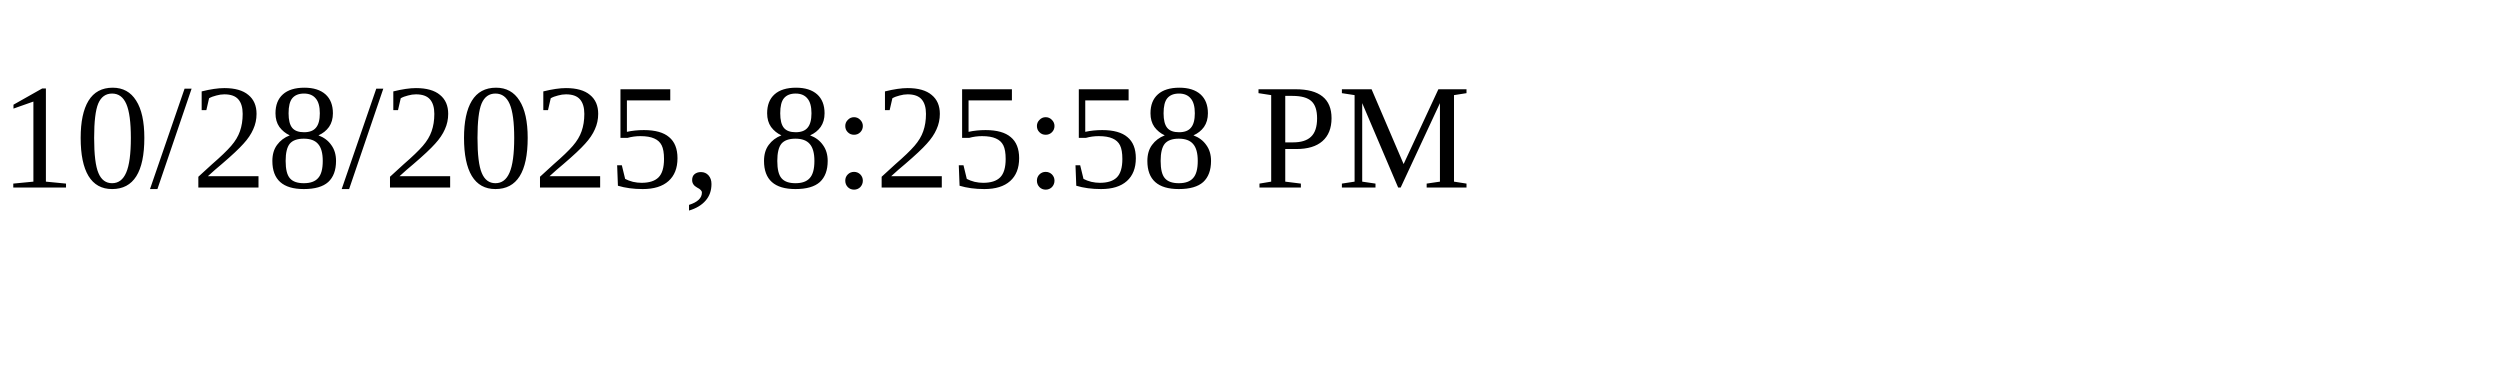
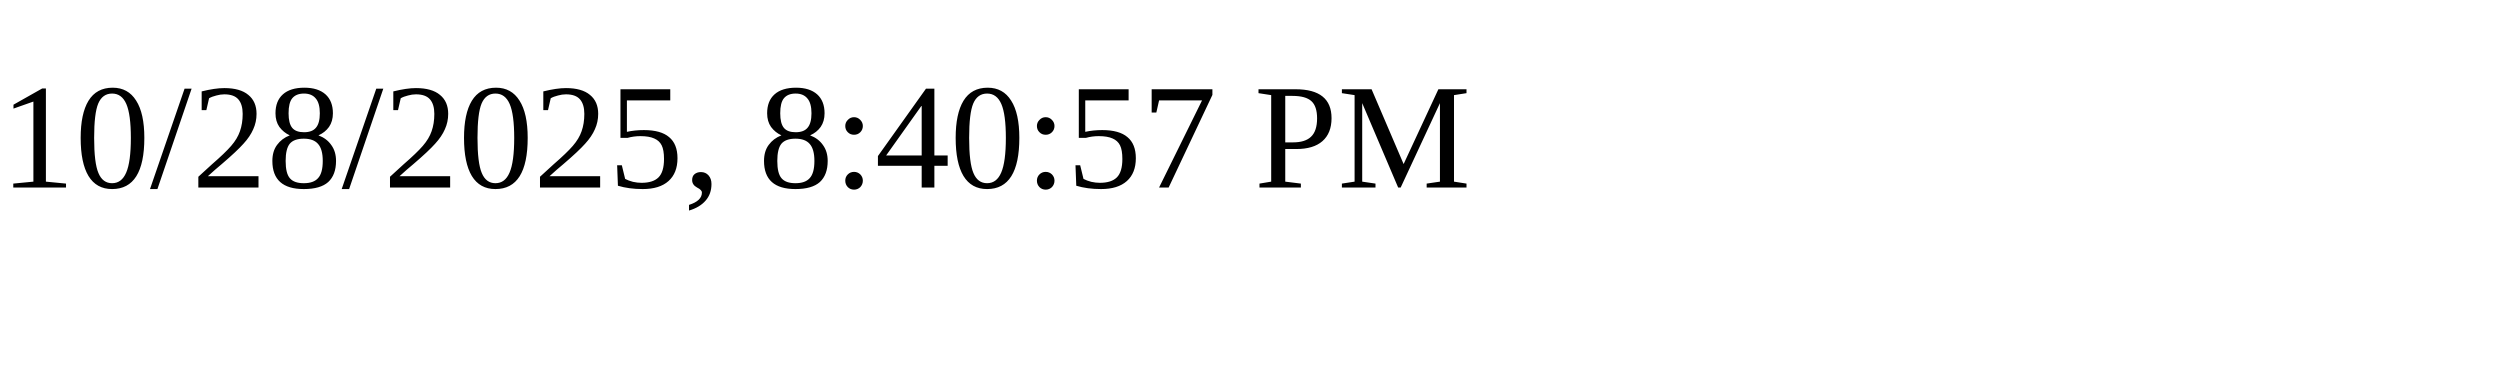
<svg xmlns="http://www.w3.org/2000/svg" height="30" width="200">
-   <text x="0" y="15">10/28/2025, 8:25:58 PM</text>
+   <text x="0" y="15">10/28/2025, 8:40:57 PM</text>
</svg>
